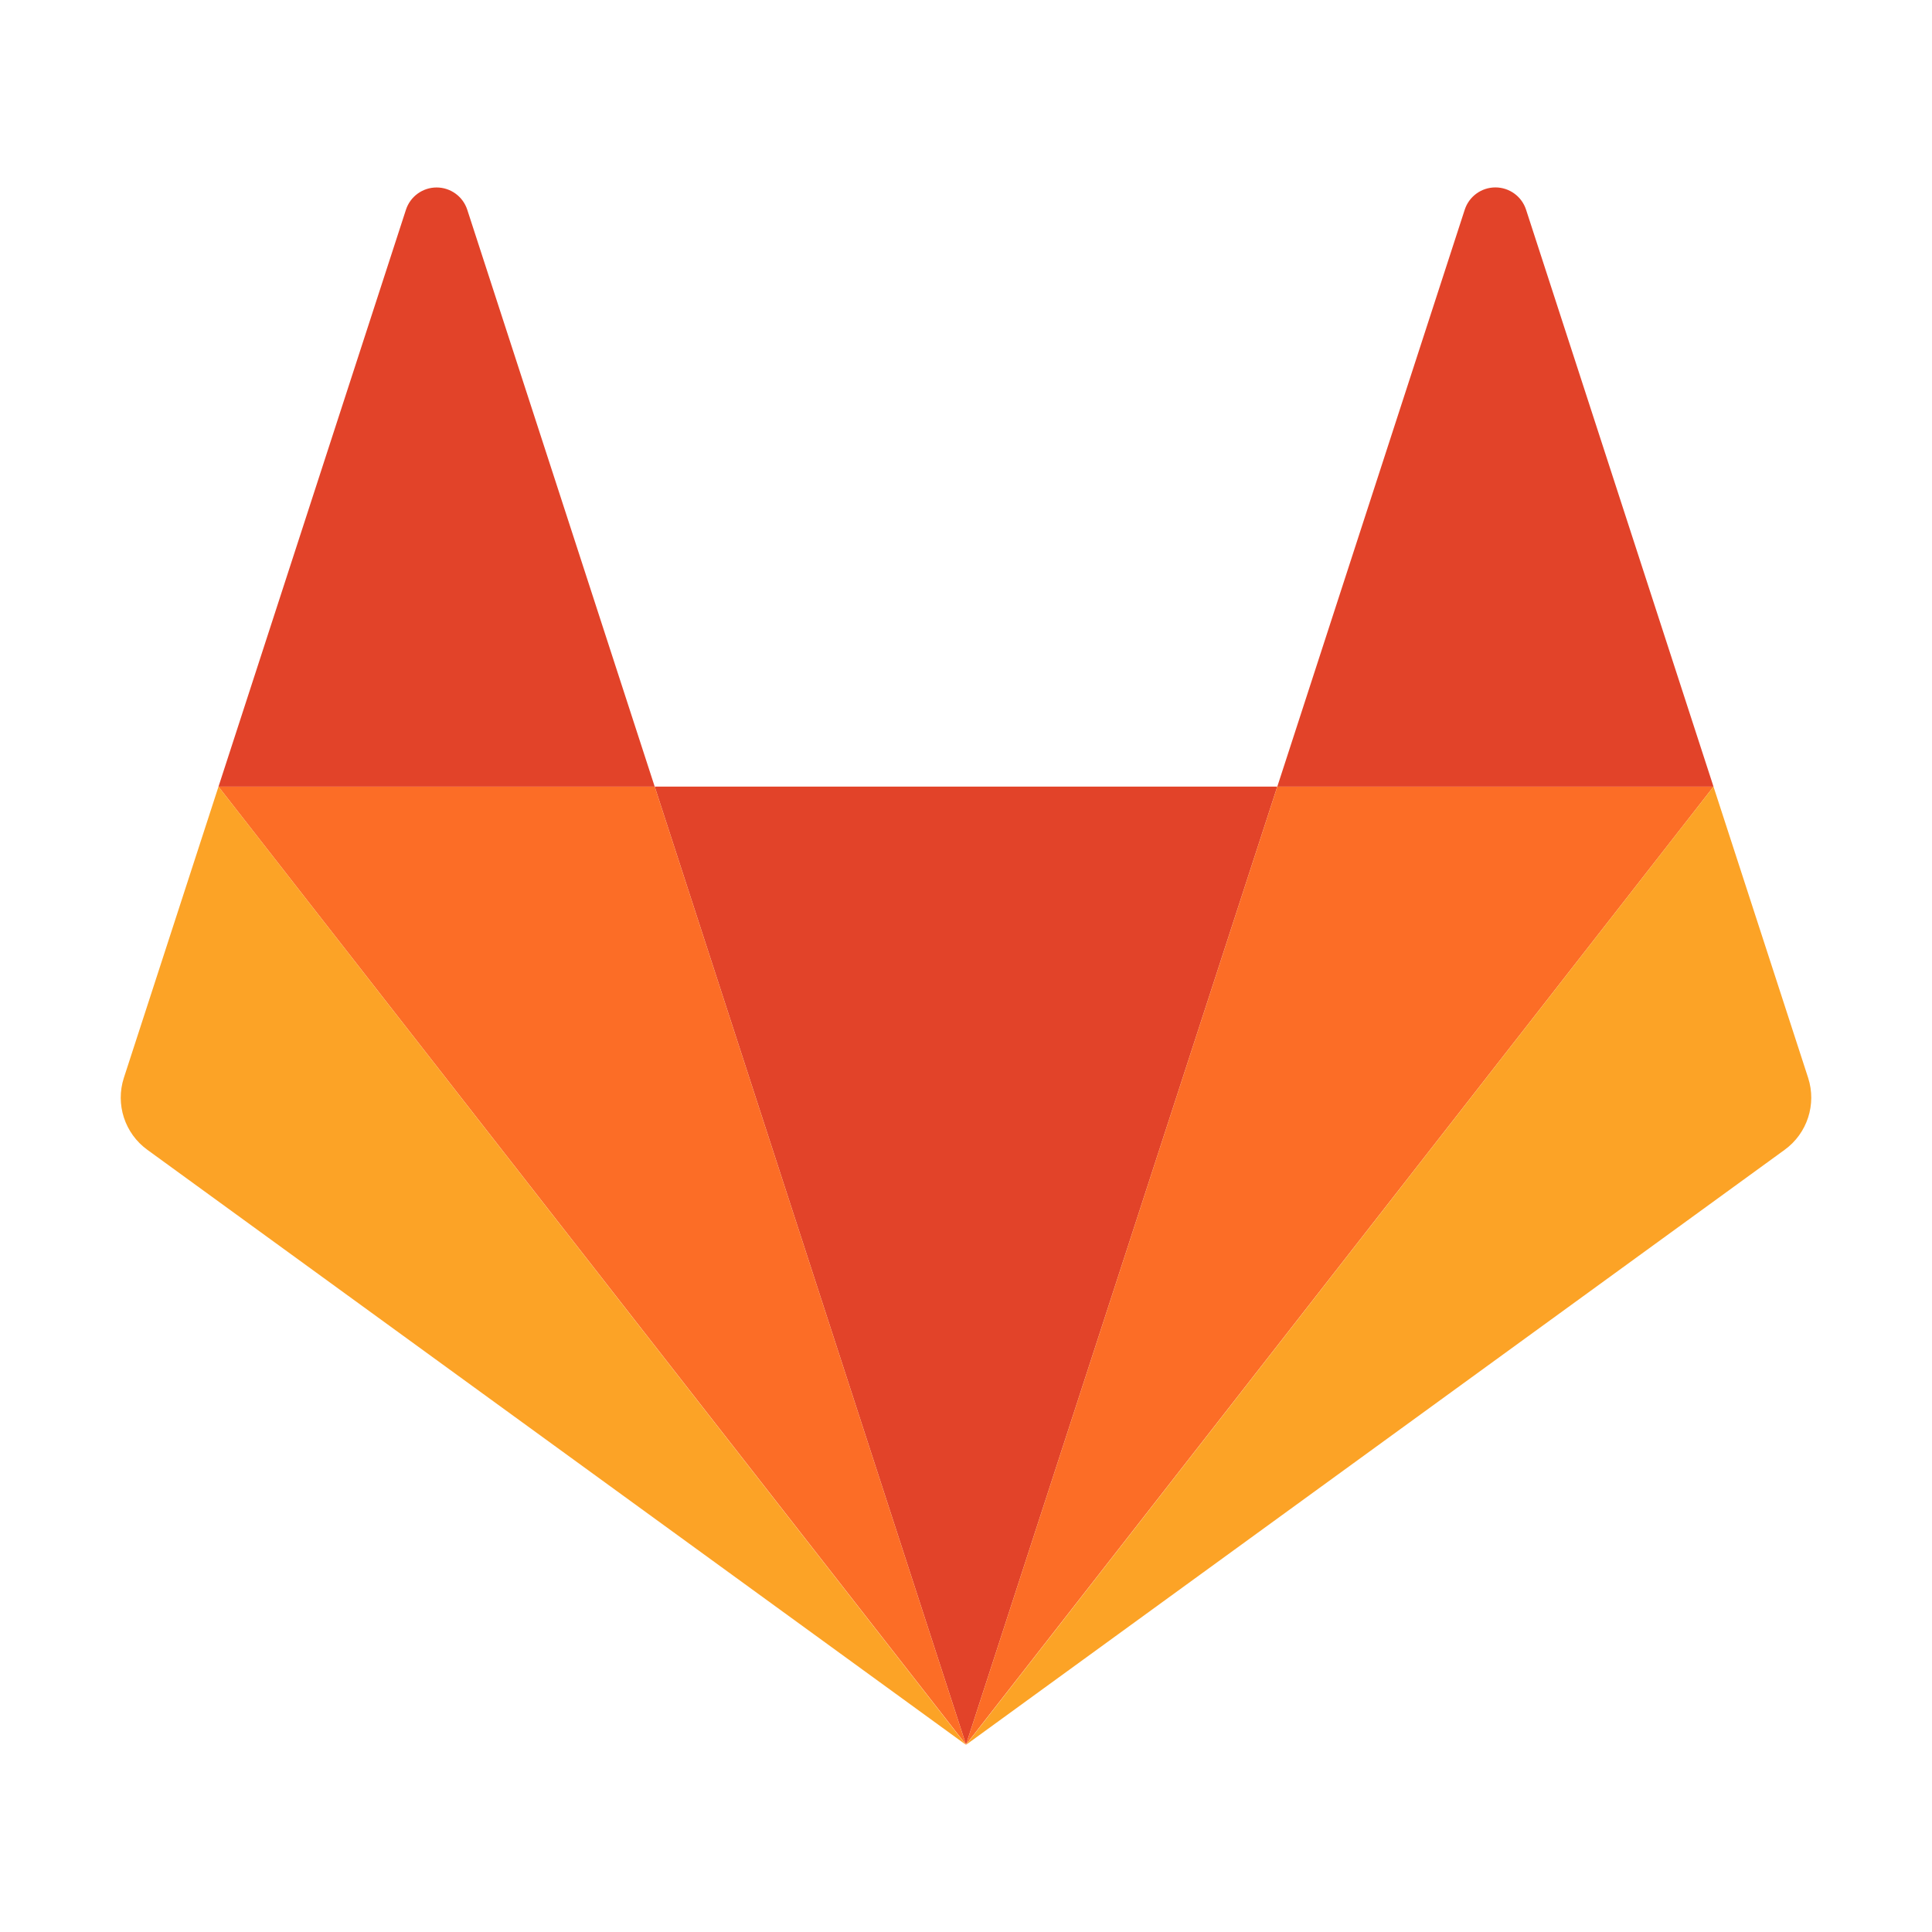
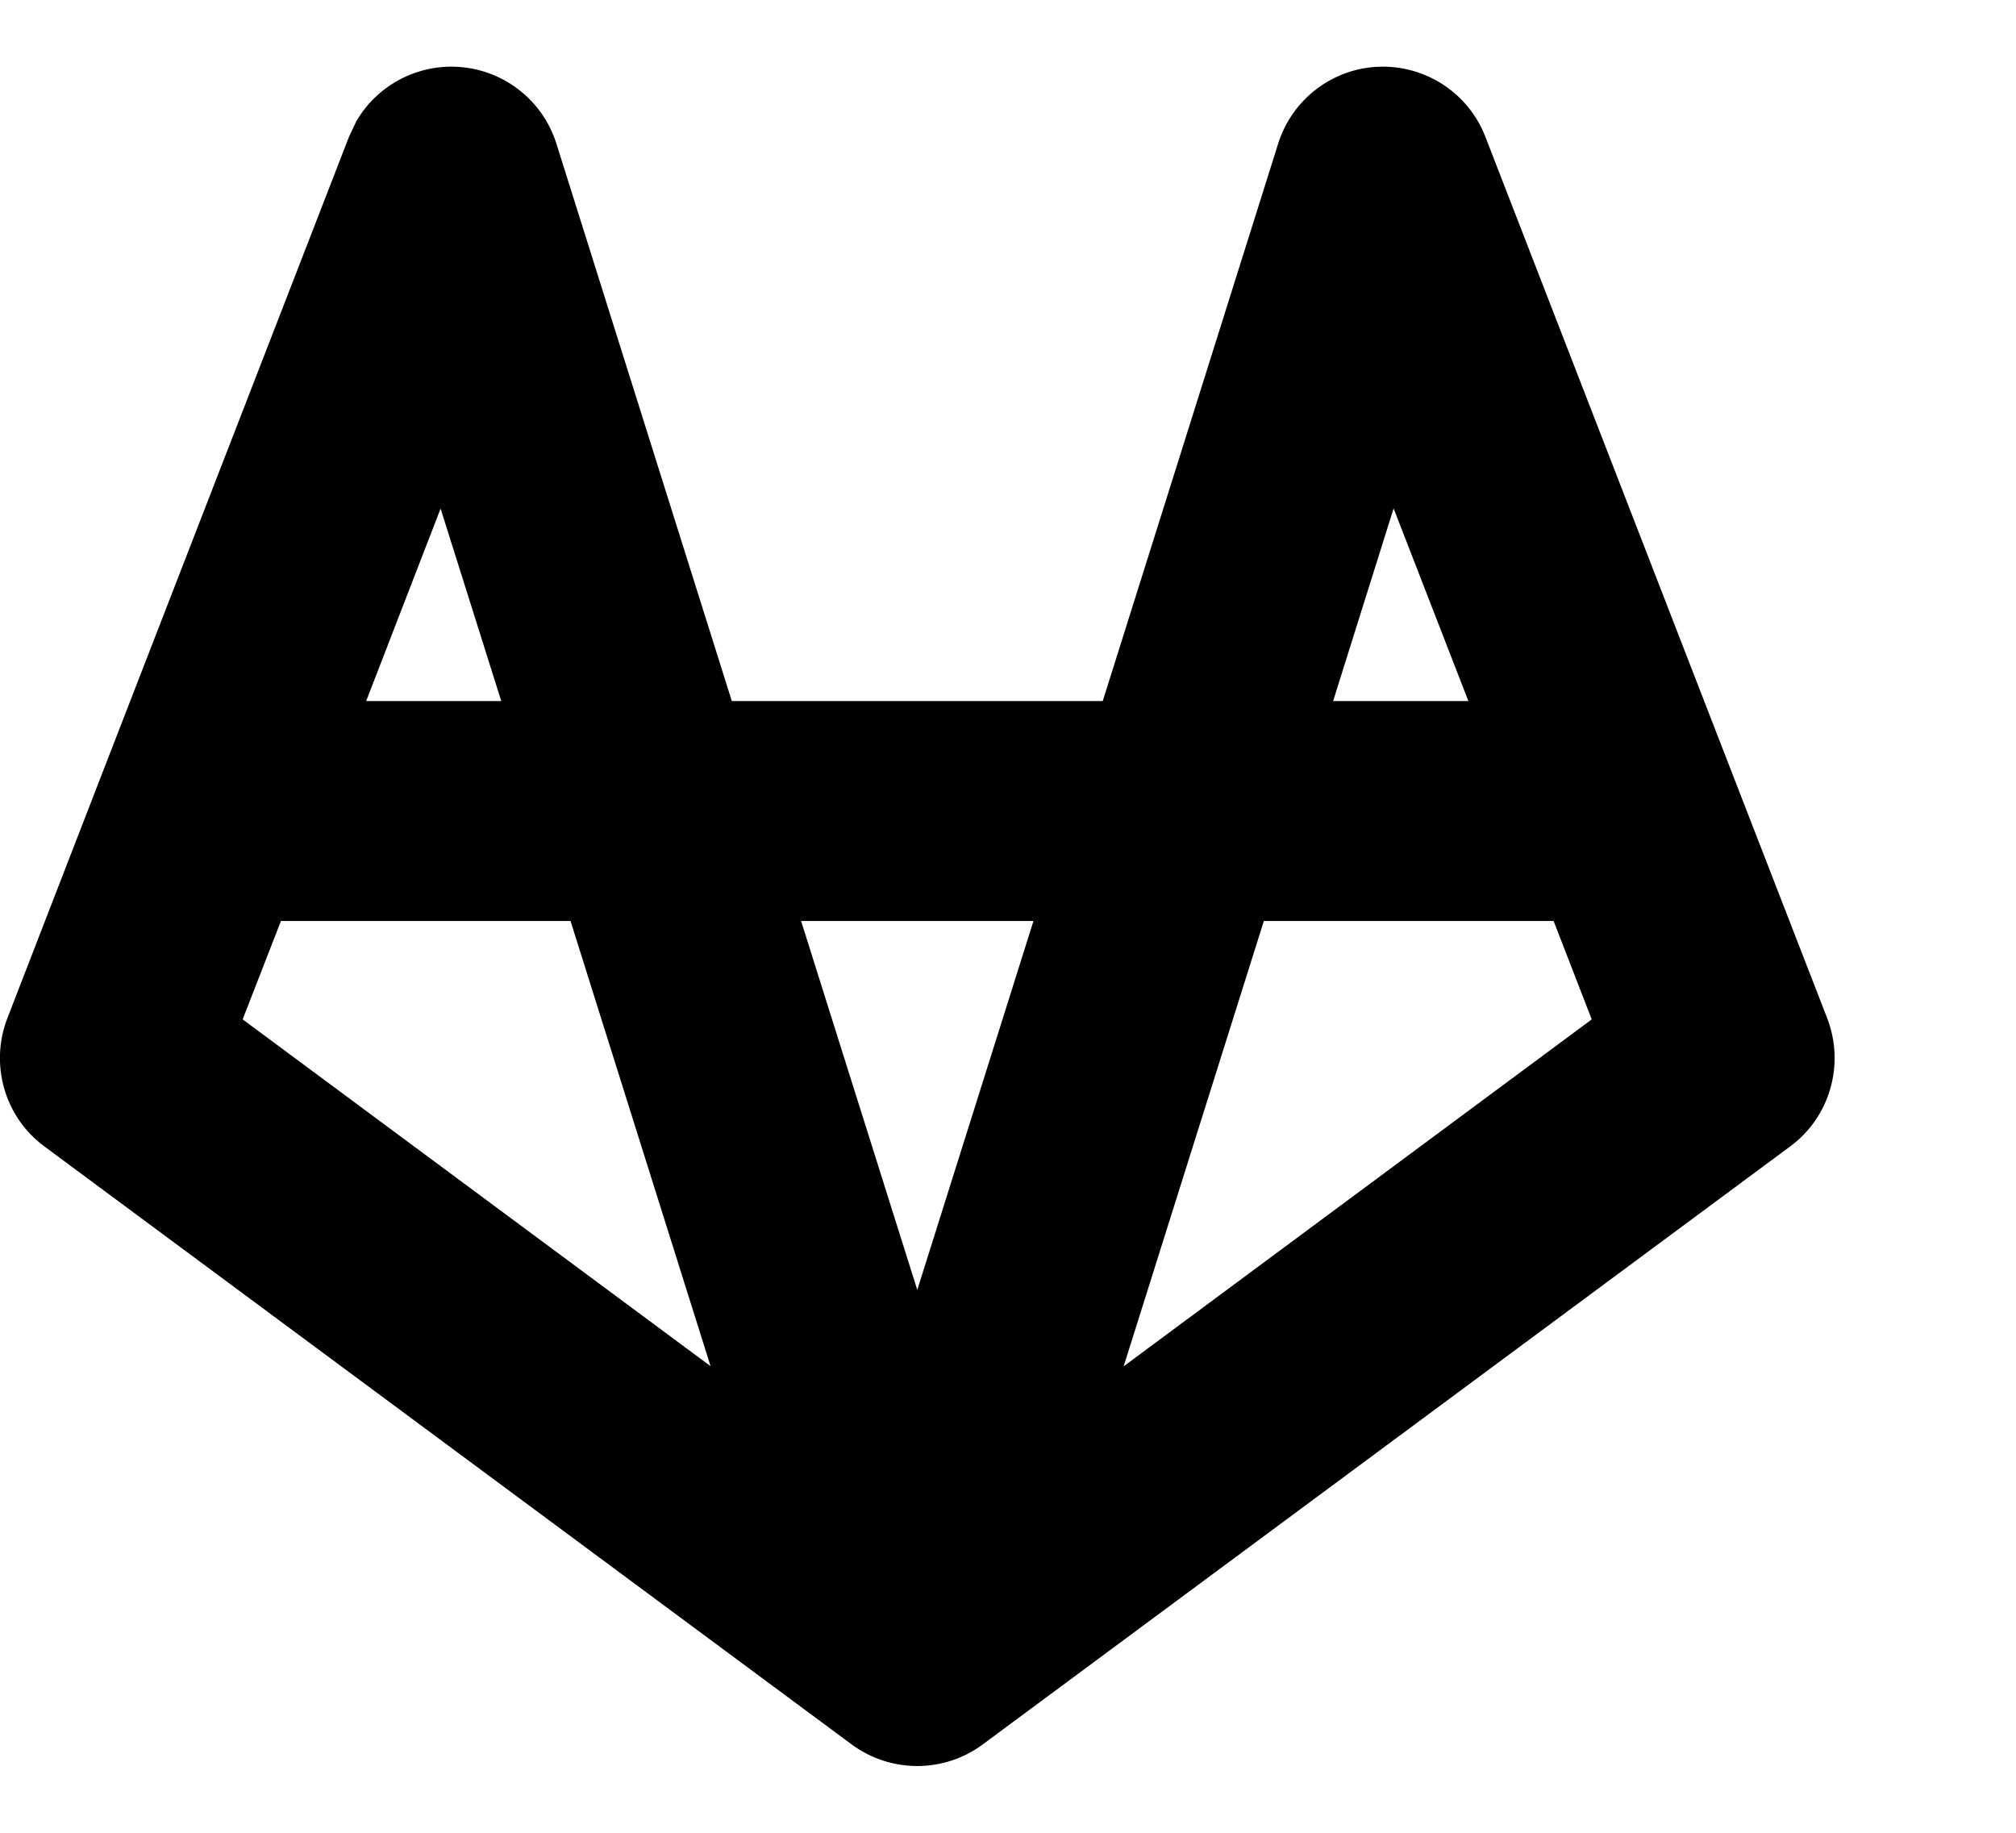
- <svg xmlns="http://www.w3.org/2000/svg" width="10" height="10" viewBox="0 0 32 32">
-   <polygon points="16 28.896 16 28.896 21.156 13.029 10.844 13.029 16 28.896" style="fill:#e24329" />
-   <polygon points="16 28.896 10.844 13.029 3.619 13.029 16 28.896" style="fill:#fc6d26" />
-   <path d="M3.619,13.029h0L2.052,17.851a1.067,1.067,0,0,0,.388,1.193L16,28.9,3.619,13.029Z" style="fill:#fca326" />
-   <path d="M3.619,13.029h7.225L7.739,3.473a.534.534,0,0,0-1.015,0L3.619,13.029Z" style="fill:#e24329" />
-   <polygon points="16 28.896 21.156 13.029 28.381 13.029 16 28.896" style="fill:#fc6d26" />
-   <path d="M28.381,13.029h0l1.567,4.822a1.067,1.067,0,0,1-.388,1.193L16,28.9,28.381,13.029Z" style="fill:#fca326" />
-   <path d="M28.381,13.029H21.156l3.105-9.557a.534.534,0,0,1,1.015,0l3.105,9.557Z" style="fill:#e24329" />
+ <svg xmlns="http://www.w3.org/2000/svg" width="11" height="10" viewBox="0 0 11 10" fill="none">
+   <path d="M7.526 0.364C7.781 0.356 8.013 0.509 8.105 0.747L9.34 3.932L9.447 4.208L9.97 5.556C10.067 5.808 9.985 6.095 9.768 6.255L5.362 9.518C5.15 9.675 4.86 9.675 4.647 9.518L0.242 6.255C0.025 6.095 -0.057 5.808 0.04 5.556L0.562 4.208L0.669 3.932L1.904 0.747L1.944 0.662C2.054 0.473 2.26 0.357 2.482 0.364C2.737 0.372 2.96 0.541 3.036 0.784L3.993 3.825H6.017L6.974 0.784C7.05 0.541 7.272 0.372 7.526 0.364ZM6.131 7.455L8.685 5.562L8.477 5.025H6.896L6.131 7.455ZM1.324 5.562L3.877 7.454L3.113 5.025H1.533L1.324 5.562ZM5.005 7.038L5.639 5.025H4.371L5.005 7.038ZM1.998 3.825H2.735L2.404 2.775L1.998 3.825ZM7.274 3.825H8.012L7.604 2.774L7.274 3.825Z" fill="currentColor" />
</svg>
